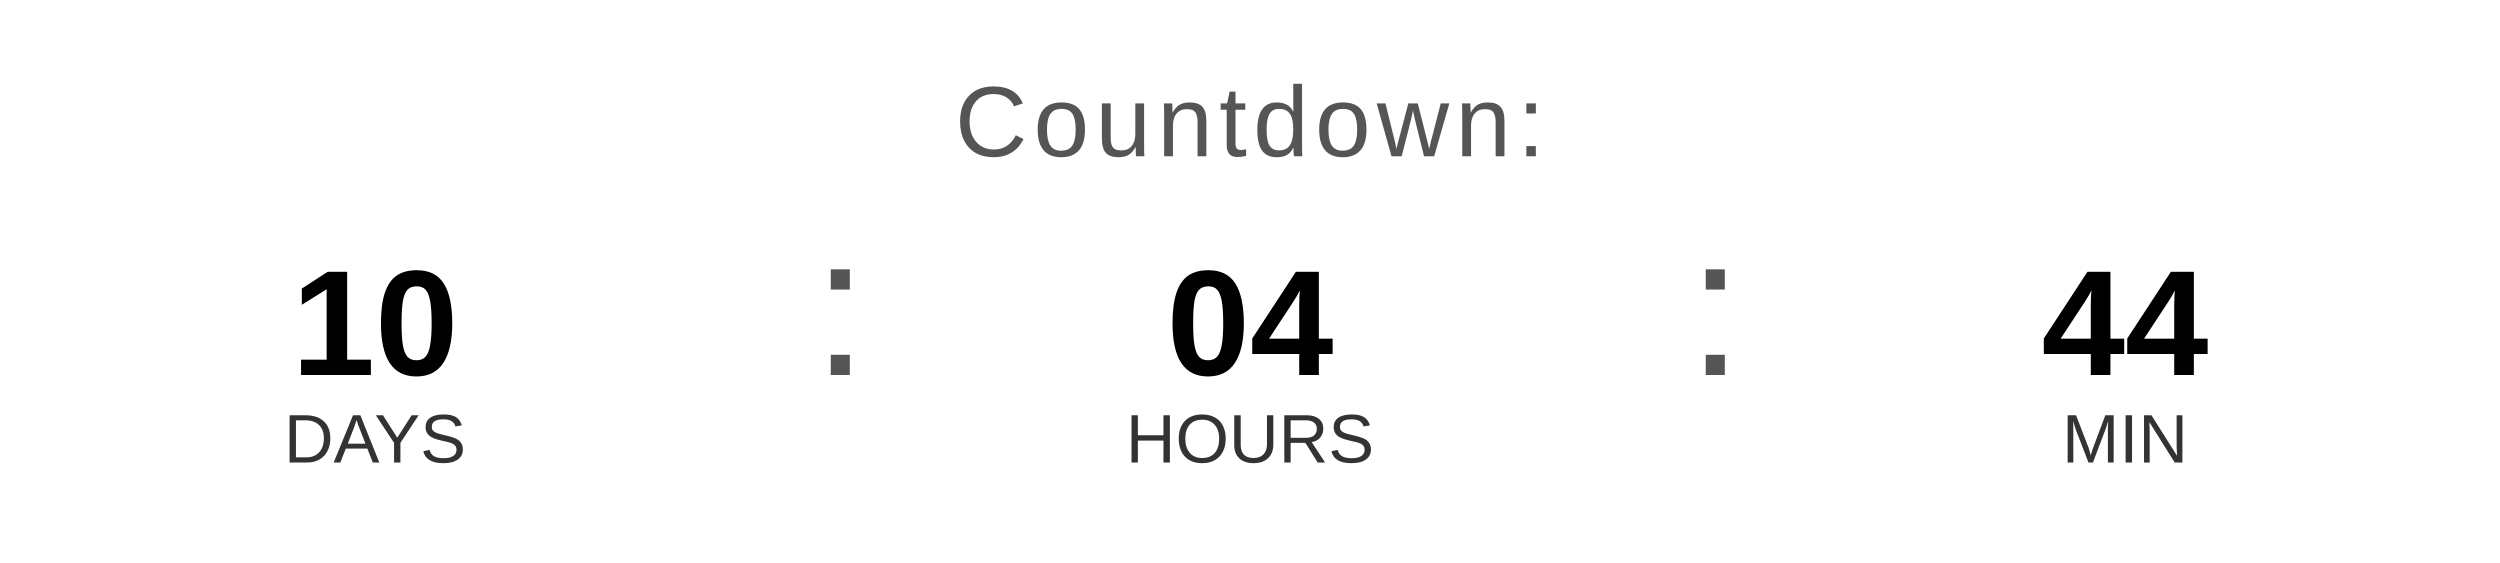
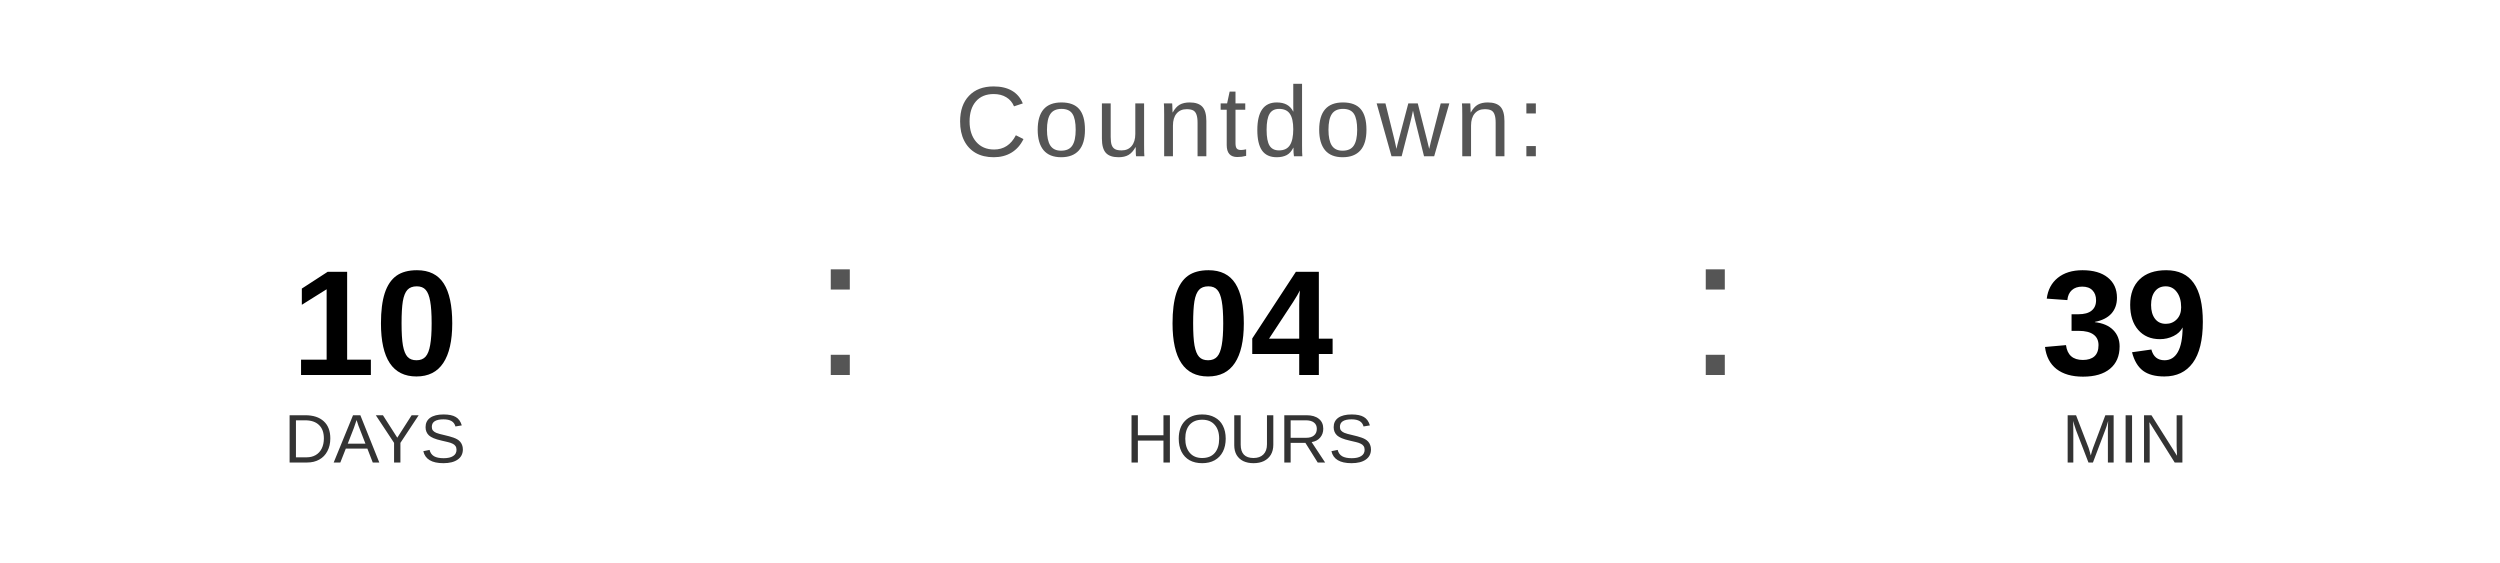
<svg xmlns="http://www.w3.org/2000/svg" width="400" height="90" viewBox="0 0 400 90">
  <text x="200" y="25" font-family="Arial, Helvetica, sans-serif" font-size="16" fill="#555555" text-anchor="middle" letter-spacing="1">
    Countdown:
  </text>
  <text x="60" y="60" font-family="Arial, Helvetica, sans-serif" font-size="24" font-weight="bold" fill="#000000" text-anchor="middle">10</text>
  <text x="60" y="74" font-family="Arial, Helvetica, sans-serif" font-size="11" fill="#333333" text-anchor="middle">DAYS</text>
  <text x="130" y="60" font-family="Arial, sans-serif" font-size="32" fill="#555555">:</text>
  <text x="200" y="60" font-family="Arial, Helvetica, sans-serif" font-size="24" font-weight="bold" fill="#000000" text-anchor="middle">04</text>
  <text x="200" y="74" font-family="Arial, Helvetica, sans-serif" font-size="11" fill="#333333" text-anchor="middle">HOURS</text>
  <text x="270" y="60" font-family="Arial, sans-serif" font-size="32" fill="#555555">:</text>
-   <text x="340" y="60" font-family="Arial, Helvetica, sans-serif" font-size="24" font-weight="bold" fill="#000000" text-anchor="middle">44</text>
+   <text x="340" y="60" font-family="Arial, Helvetica, sans-serif" font-size="24" font-weight="bold" fill="#000000" text-anchor="middle">39</text>
  <text x="340" y="74" font-family="Arial, Helvetica, sans-serif" font-size="11" fill="#333333" text-anchor="middle">MIN</text>
</svg>
